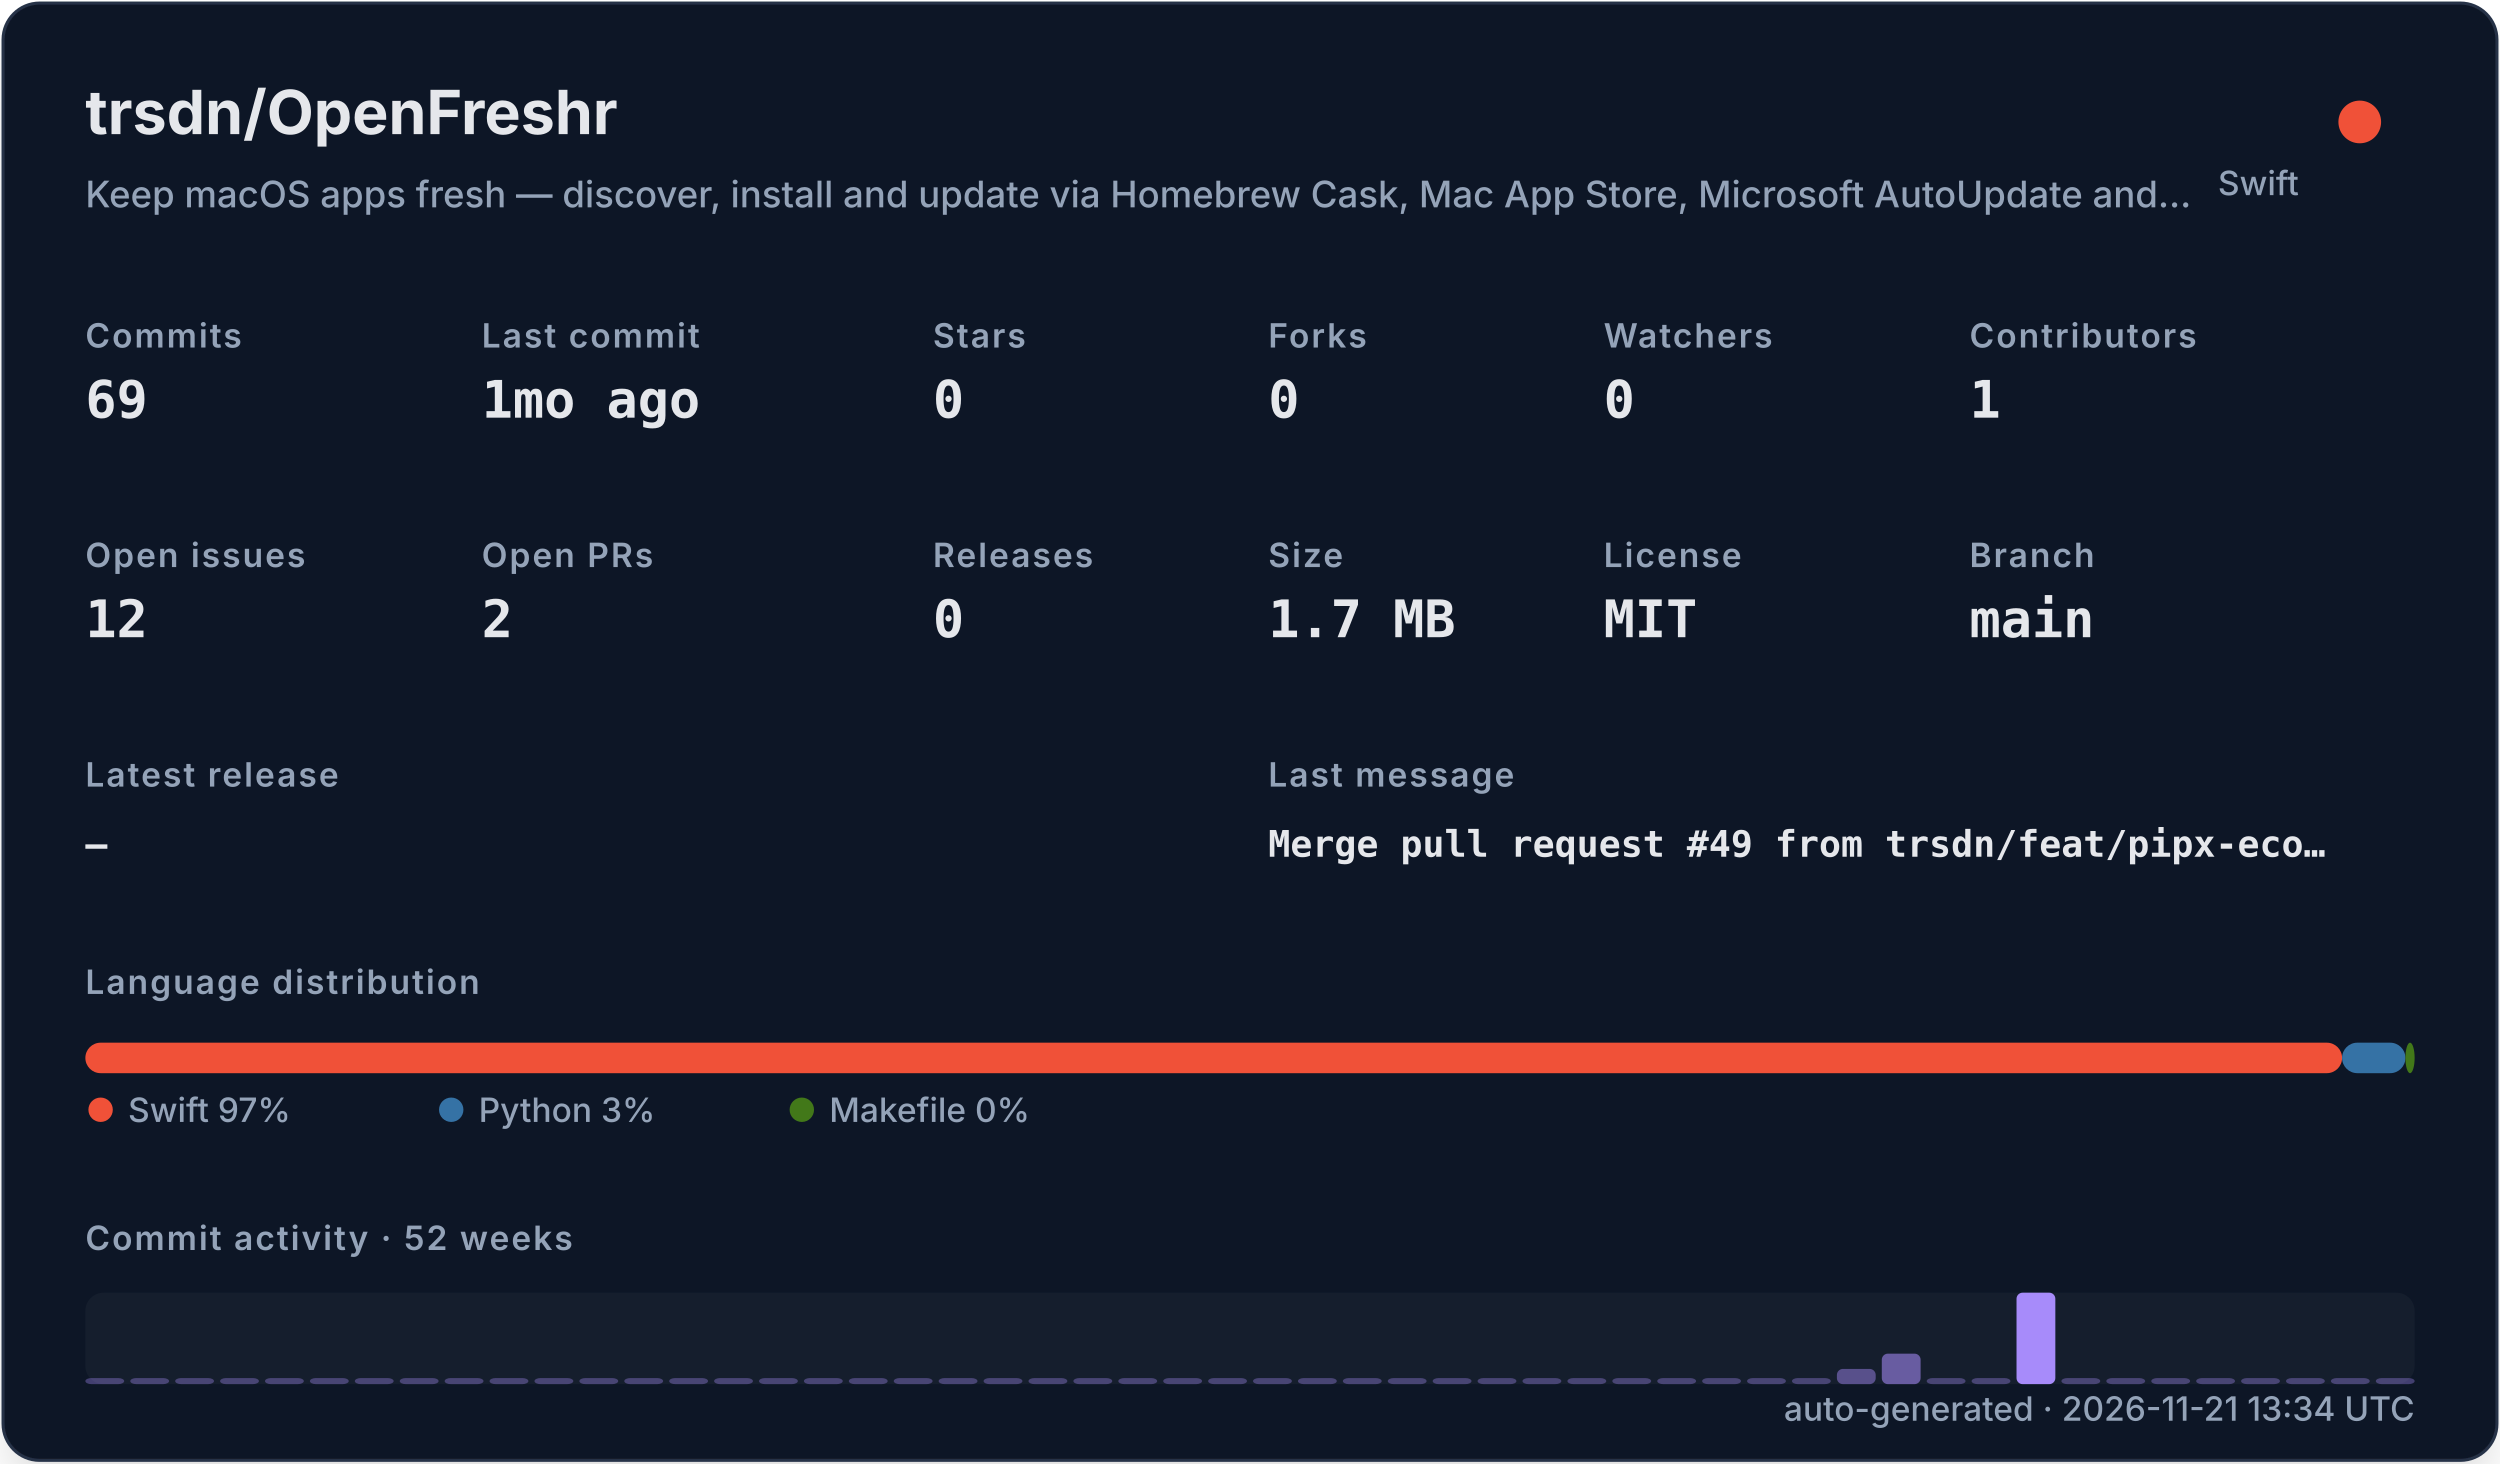
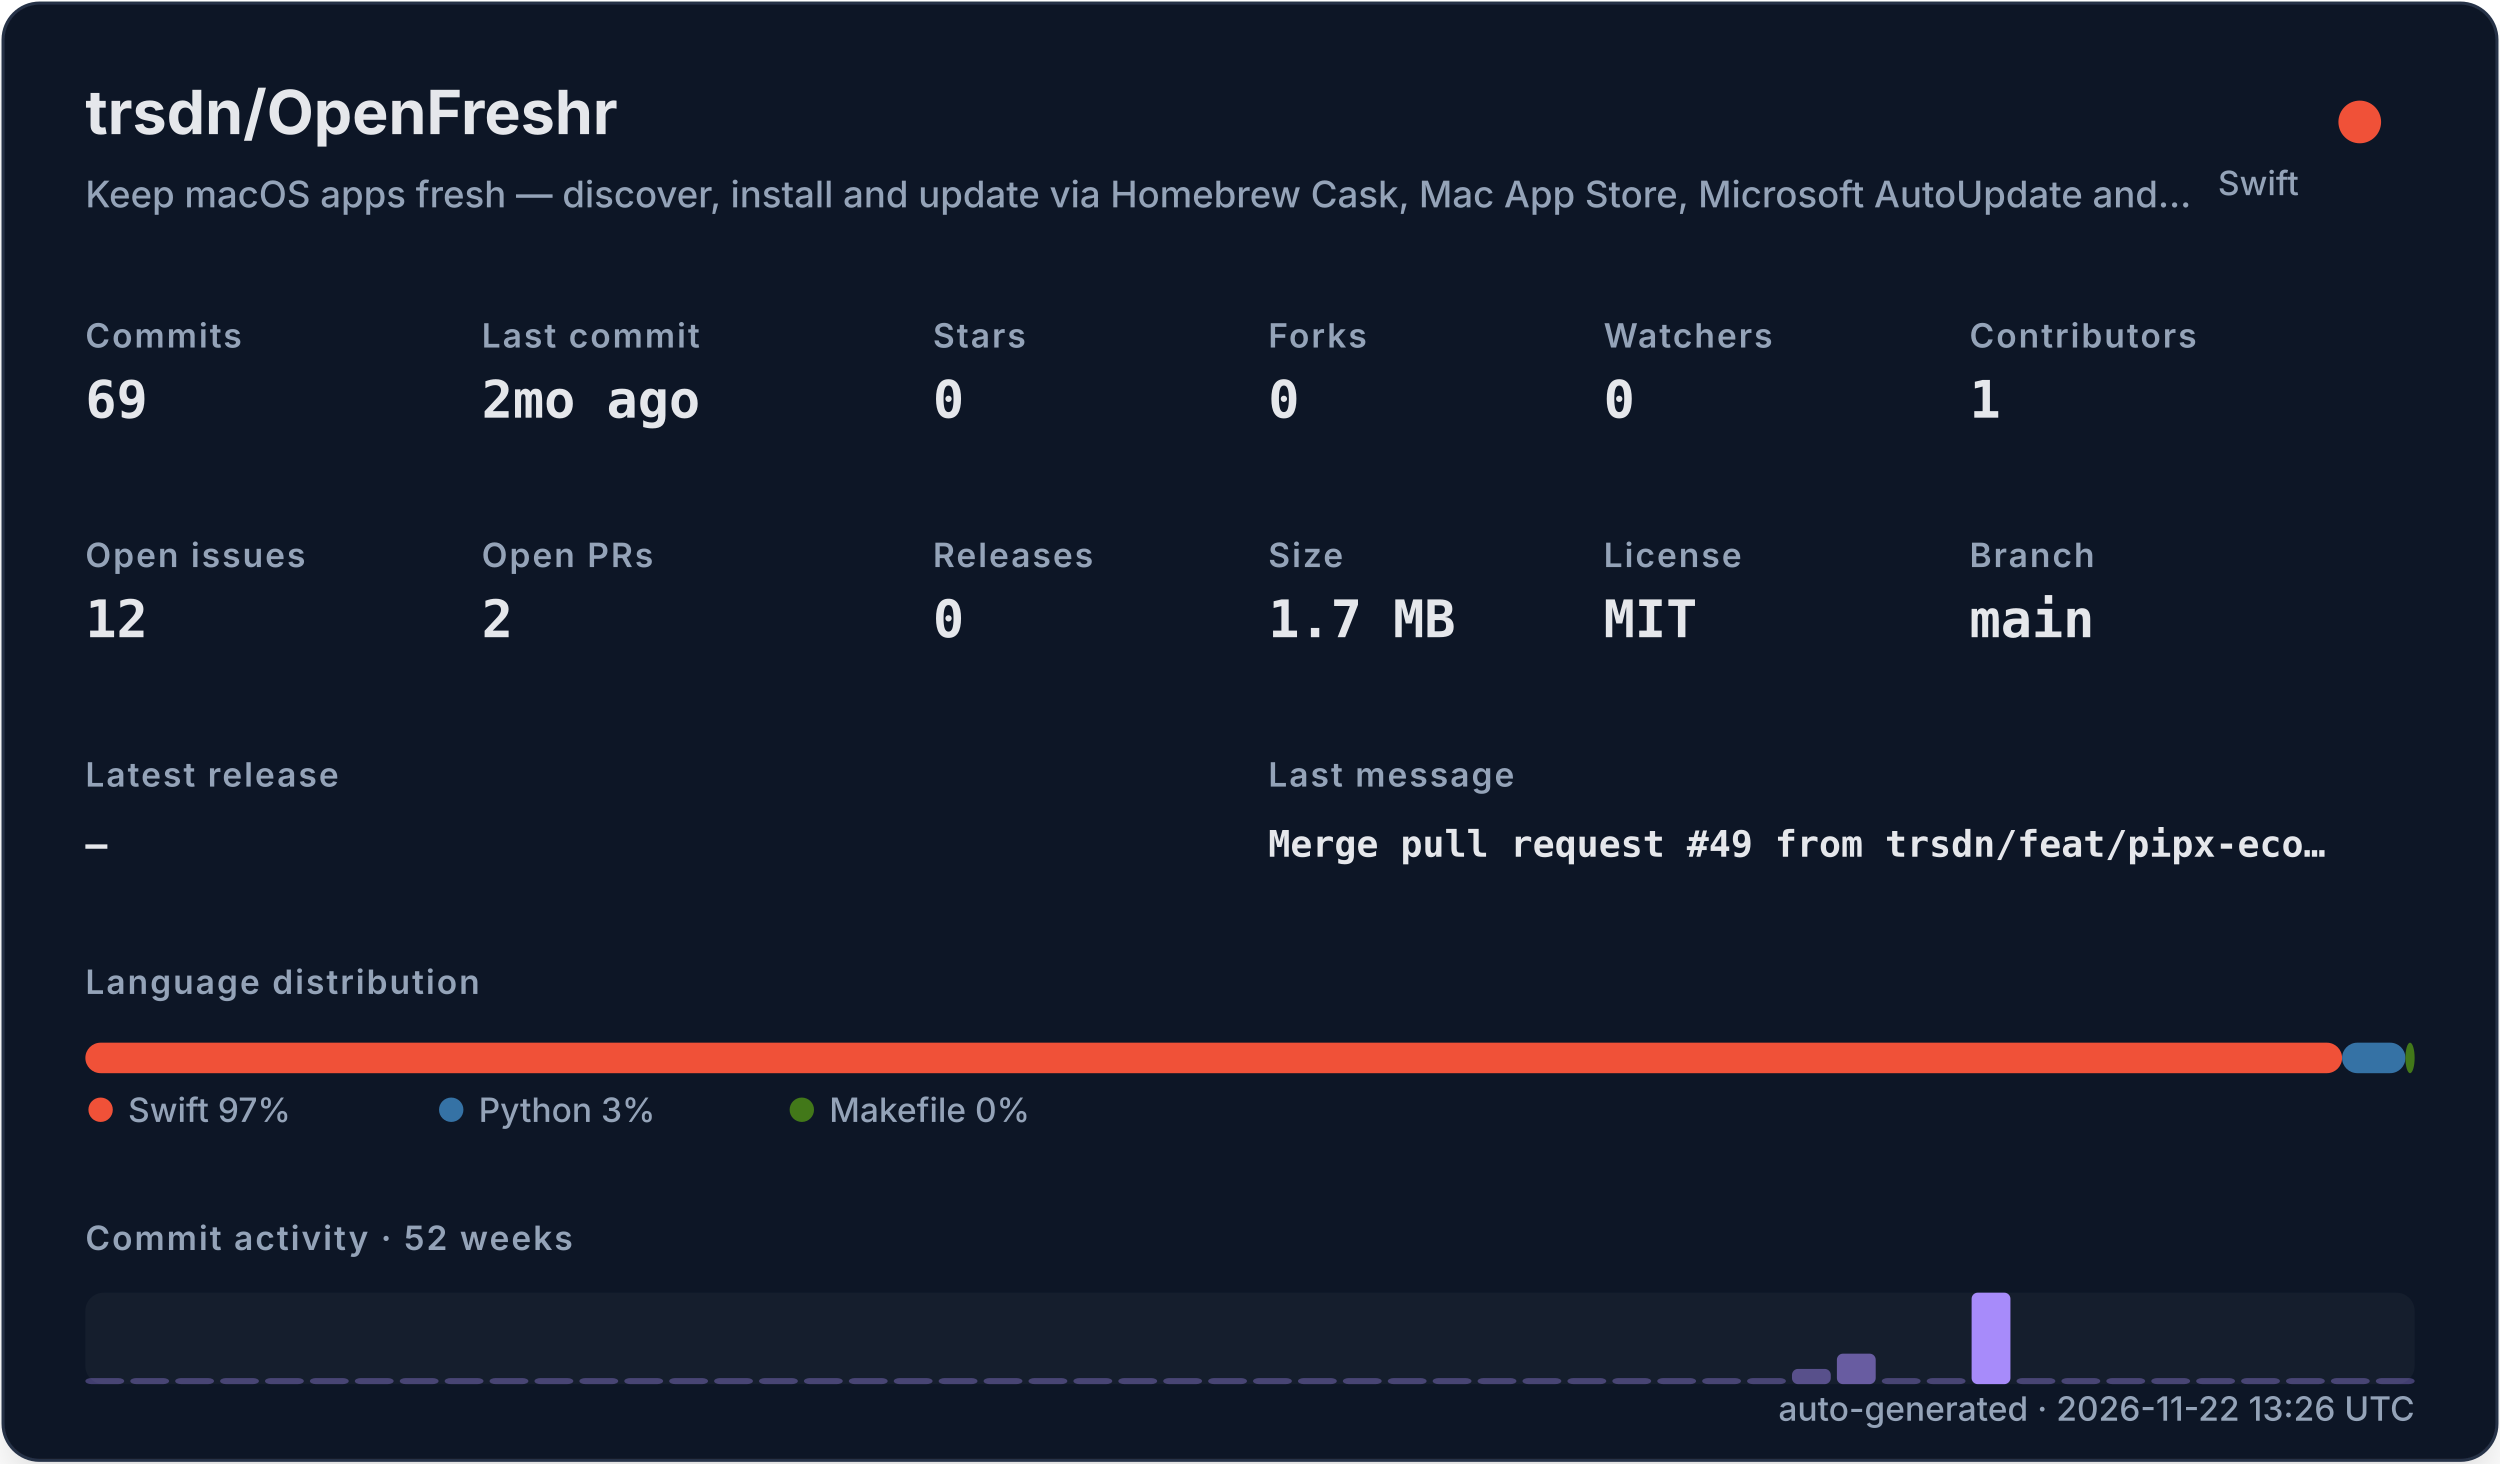
<svg xmlns="http://www.w3.org/2000/svg" width="820" height="480" viewBox="0 0 820 480" role="img">
  <defs>
    <filter id="shadow" x="-10%" y="-10%" width="120%" height="120%">
      <feDropShadow dx="0" dy="8" stdDeviation="10" flood-color="#000000" flood-opacity="0.16" />
    </filter>
    <style>
    .title { font: 700 20px -apple-system,BlinkMacSystemFont,"Segoe UI",sans-serif; fill: #e5e7eb; }
    .subtitle { font: 500 12px -apple-system,BlinkMacSystemFont,"Segoe UI",sans-serif; fill: #94a3b8; }
    .label { font: 600 11px -apple-system,BlinkMacSystemFont,"Segoe UI",sans-serif; fill: #94a3b8; text-transform: uppercase; letter-spacing: .06em; }
    .value { font: 700 17px ui-monospace,SFMono-Regular,Menlo,monospace; fill: #e5e7eb; }
    .small { font: 500 11px -apple-system,BlinkMacSystemFont,"Segoe UI",sans-serif; fill: #94a3b8; }
    .tiny { font: 500 10px -apple-system,BlinkMacSystemFont,"Segoe UI",sans-serif; fill: #94a3b8; }
    .mono { font: 650 12px ui-monospace,SFMono-Regular,Menlo,monospace; fill: #e5e7eb; }
  </style>
  </defs>
  <rect x="1" y="1" width="818" height="478" rx="12" fill="#111827" stroke="#263247" filter="url(#shadow)" />
  <text x="28" y="44" class="title">trsdn/OpenFreshr</text>
  <text x="28" y="68" class="subtitle">Keep macOS apps fresh — discover, install and update via Homebrew Cask, Mac App Store, Microsoft AutoUpdate and…</text>
  <circle cx="774" cy="40" r="7" fill="#F05138" />
  <text x="754" y="64" text-anchor="end" class="small">Swift</text>
  <text x="28" y="114" class="label">Commits</text>
  <text x="28" y="137" class="value">69</text>
  <text x="158" y="114" class="label">Last commit</text>
-   <text x="158" y="137" class="value">1mo ago</text>
+   <text x="158" y="137" class="value">2mo ago</text>
  <text x="306" y="114" class="label">Stars</text>
  <text x="306" y="137" class="value">0</text>
  <text x="416" y="114" class="label">Forks</text>
  <text x="416" y="137" class="value">0</text>
  <text x="526" y="114" class="label">Watchers</text>
  <text x="526" y="137" class="value">0</text>
  <text x="646" y="114" class="label">Contributors</text>
  <text x="646" y="137" class="value">1</text>
  <text x="28" y="186" class="label">Open issues</text>
  <text x="28" y="209" class="value">12</text>
  <text x="158" y="186" class="label">Open PRs</text>
  <text x="158" y="209" class="value">2</text>
  <text x="306" y="186" class="label">Releases</text>
  <text x="306" y="209" class="value">0</text>
  <text x="416" y="186" class="label">Size</text>
  <text x="416" y="209" class="value">1.7 MB</text>
  <text x="526" y="186" class="label">License</text>
  <text x="526" y="209" class="value">MIT</text>
  <text x="646" y="186" class="label">Branch</text>
  <text x="646" y="209" class="value">main</text>
  <text x="28" y="258" class="label">Latest release</text>
  <text x="28" y="281" class="mono">—</text>
  <text x="416" y="258" class="label">Last message</text>
  <text x="416" y="281" class="mono">Merge pull request #49 from trsdn/feat/pipx-eco…</text>
  <text x="28" y="326" class="label">Language distribution</text>
  <rect x="28.00" y="342" width="740.20" height="10" rx="5" fill="#F05138" />
  <rect x="768.20" y="342" width="20.78" height="10" rx="5" fill="#3572A5" />
  <rect x="788.98" y="342" width="3.02" height="10" rx="5" fill="#427819" />
  <circle cx="33" cy="364" r="4" fill="#F05138" />
  <text x="42" y="368" class="small">Swift 97%</text>
  <circle cx="148" cy="364" r="4" fill="#3572A5" />
  <text x="157" y="368" class="small">Python 3%</text>
  <circle cx="263" cy="364" r="4" fill="#427819" />
  <text x="272" y="368" class="small">Makefile 0%</text>
  <text x="28" y="410" class="label">Commit activity · 52 weeks</text>
  <rect x="28" y="424" width="764" height="30" rx="6" fill="#1f2937" opacity=".42" />
  <rect x="28.00" y="452.00" width="12.73" height="2.00" rx="2" fill="#a78bfa" opacity="0.35" />
  <rect x="42.73" y="452.00" width="12.73" height="2.00" rx="2" fill="#a78bfa" opacity="0.35" />
  <rect x="57.46" y="452.00" width="12.73" height="2.00" rx="2" fill="#a78bfa" opacity="0.35" />
  <rect x="72.19" y="452.00" width="12.73" height="2.00" rx="2" fill="#a78bfa" opacity="0.35" />
  <rect x="86.92" y="452.00" width="12.73" height="2.00" rx="2" fill="#a78bfa" opacity="0.35" />
  <rect x="101.65" y="452.00" width="12.73" height="2.00" rx="2" fill="#a78bfa" opacity="0.35" />
  <rect x="116.38" y="452.00" width="12.73" height="2.00" rx="2" fill="#a78bfa" opacity="0.35" />
  <rect x="131.12" y="452.00" width="12.73" height="2.00" rx="2" fill="#a78bfa" opacity="0.35" />
  <rect x="145.85" y="452.00" width="12.73" height="2.00" rx="2" fill="#a78bfa" opacity="0.35" />
  <rect x="160.58" y="452.00" width="12.73" height="2.00" rx="2" fill="#a78bfa" opacity="0.35" />
  <rect x="175.31" y="452.00" width="12.73" height="2.00" rx="2" fill="#a78bfa" opacity="0.35" />
  <rect x="190.04" y="452.00" width="12.73" height="2.00" rx="2" fill="#a78bfa" opacity="0.35" />
  <rect x="204.77" y="452.00" width="12.73" height="2.00" rx="2" fill="#a78bfa" opacity="0.35" />
  <rect x="219.50" y="452.00" width="12.73" height="2.00" rx="2" fill="#a78bfa" opacity="0.35" />
  <rect x="234.23" y="452.00" width="12.73" height="2.00" rx="2" fill="#a78bfa" opacity="0.35" />
  <rect x="248.96" y="452.00" width="12.73" height="2.00" rx="2" fill="#a78bfa" opacity="0.35" />
  <rect x="263.69" y="452.00" width="12.73" height="2.00" rx="2" fill="#a78bfa" opacity="0.35" />
  <rect x="278.42" y="452.00" width="12.73" height="2.00" rx="2" fill="#a78bfa" opacity="0.35" />
  <rect x="293.15" y="452.00" width="12.73" height="2.00" rx="2" fill="#a78bfa" opacity="0.35" />
  <rect x="307.88" y="452.00" width="12.73" height="2.00" rx="2" fill="#a78bfa" opacity="0.35" />
  <rect x="322.62" y="452.00" width="12.73" height="2.00" rx="2" fill="#a78bfa" opacity="0.35" />
  <rect x="337.35" y="452.00" width="12.73" height="2.00" rx="2" fill="#a78bfa" opacity="0.35" />
  <rect x="352.08" y="452.00" width="12.73" height="2.00" rx="2" fill="#a78bfa" opacity="0.35" />
  <rect x="366.81" y="452.00" width="12.73" height="2.00" rx="2" fill="#a78bfa" opacity="0.35" />
  <rect x="381.54" y="452.00" width="12.73" height="2.00" rx="2" fill="#a78bfa" opacity="0.35" />
  <rect x="396.27" y="452.00" width="12.73" height="2.00" rx="2" fill="#a78bfa" opacity="0.35" />
  <rect x="411.00" y="452.00" width="12.73" height="2.00" rx="2" fill="#a78bfa" opacity="0.35" />
  <rect x="425.73" y="452.00" width="12.73" height="2.00" rx="2" fill="#a78bfa" opacity="0.35" />
  <rect x="440.46" y="452.00" width="12.73" height="2.00" rx="2" fill="#a78bfa" opacity="0.35" />
  <rect x="455.19" y="452.00" width="12.73" height="2.00" rx="2" fill="#a78bfa" opacity="0.35" />
  <rect x="469.92" y="452.00" width="12.73" height="2.00" rx="2" fill="#a78bfa" opacity="0.35" />
  <rect x="484.65" y="452.00" width="12.73" height="2.00" rx="2" fill="#a78bfa" opacity="0.35" />
  <rect x="499.38" y="452.00" width="12.73" height="2.00" rx="2" fill="#a78bfa" opacity="0.35" />
  <rect x="514.12" y="452.00" width="12.73" height="2.00" rx="2" fill="#a78bfa" opacity="0.35" />
  <rect x="528.85" y="452.00" width="12.73" height="2.00" rx="2" fill="#a78bfa" opacity="0.35" />
  <rect x="543.58" y="452.00" width="12.73" height="2.00" rx="2" fill="#a78bfa" opacity="0.35" />
  <rect x="558.31" y="452.00" width="12.73" height="2.00" rx="2" fill="#a78bfa" opacity="0.35" />
  <rect x="573.04" y="452.00" width="12.73" height="2.00" rx="2" fill="#a78bfa" opacity="0.35" />
-   <rect x="587.77" y="452.00" width="12.73" height="2.00" rx="2" fill="#a78bfa" opacity="0.35" />
-   <rect x="602.50" y="449.00" width="12.73" height="5.00" rx="2" fill="#a78bfa" opacity="0.46" />
-   <rect x="617.23" y="444.00" width="12.73" height="10.00" rx="2" fill="#a78bfa" opacity="0.57" />
+   <rect x="587.77" y="449.00" width="12.73" height="5.00" rx="2" fill="#a78bfa" opacity="0.46" />
+   <rect x="602.50" y="444.00" width="12.73" height="10.00" rx="2" fill="#a78bfa" opacity="0.57" />
+   <rect x="617.23" y="452.00" width="12.73" height="2.00" rx="2" fill="#a78bfa" opacity="0.35" />
  <rect x="631.96" y="452.00" width="12.73" height="2.00" rx="2" fill="#a78bfa" opacity="0.35" />
-   <rect x="646.69" y="452.00" width="12.73" height="2.00" rx="2" fill="#a78bfa" opacity="0.35" />
-   <rect x="661.42" y="424.00" width="12.73" height="30.00" rx="2" fill="#a78bfa" opacity="1.00" />
+   <rect x="646.69" y="424.00" width="12.73" height="30.00" rx="2" fill="#a78bfa" opacity="1.00" />
+   <rect x="661.42" y="452.00" width="12.73" height="2.00" rx="2" fill="#a78bfa" opacity="0.35" />
  <rect x="676.15" y="452.00" width="12.73" height="2.00" rx="2" fill="#a78bfa" opacity="0.35" />
  <rect x="690.88" y="452.00" width="12.73" height="2.00" rx="2" fill="#a78bfa" opacity="0.35" />
  <rect x="705.62" y="452.00" width="12.73" height="2.00" rx="2" fill="#a78bfa" opacity="0.35" />
  <rect x="720.35" y="452.00" width="12.73" height="2.00" rx="2" fill="#a78bfa" opacity="0.35" />
  <rect x="735.08" y="452.00" width="12.73" height="2.00" rx="2" fill="#a78bfa" opacity="0.35" />
  <rect x="749.81" y="452.00" width="12.73" height="2.00" rx="2" fill="#a78bfa" opacity="0.35" />
  <rect x="764.54" y="452.00" width="12.73" height="2.00" rx="2" fill="#a78bfa" opacity="0.35" />
  <rect x="779.27" y="452.00" width="12.73" height="2.00" rx="2" fill="#a78bfa" opacity="0.35" />
-   <text x="792" y="466" text-anchor="end" class="small">auto-generated · 2026-11-21 13:34 UTC</text>
+   <text x="792" y="466" text-anchor="end" class="small">auto-generated · 2026-11-22 13:26 UTC</text>
</svg>
